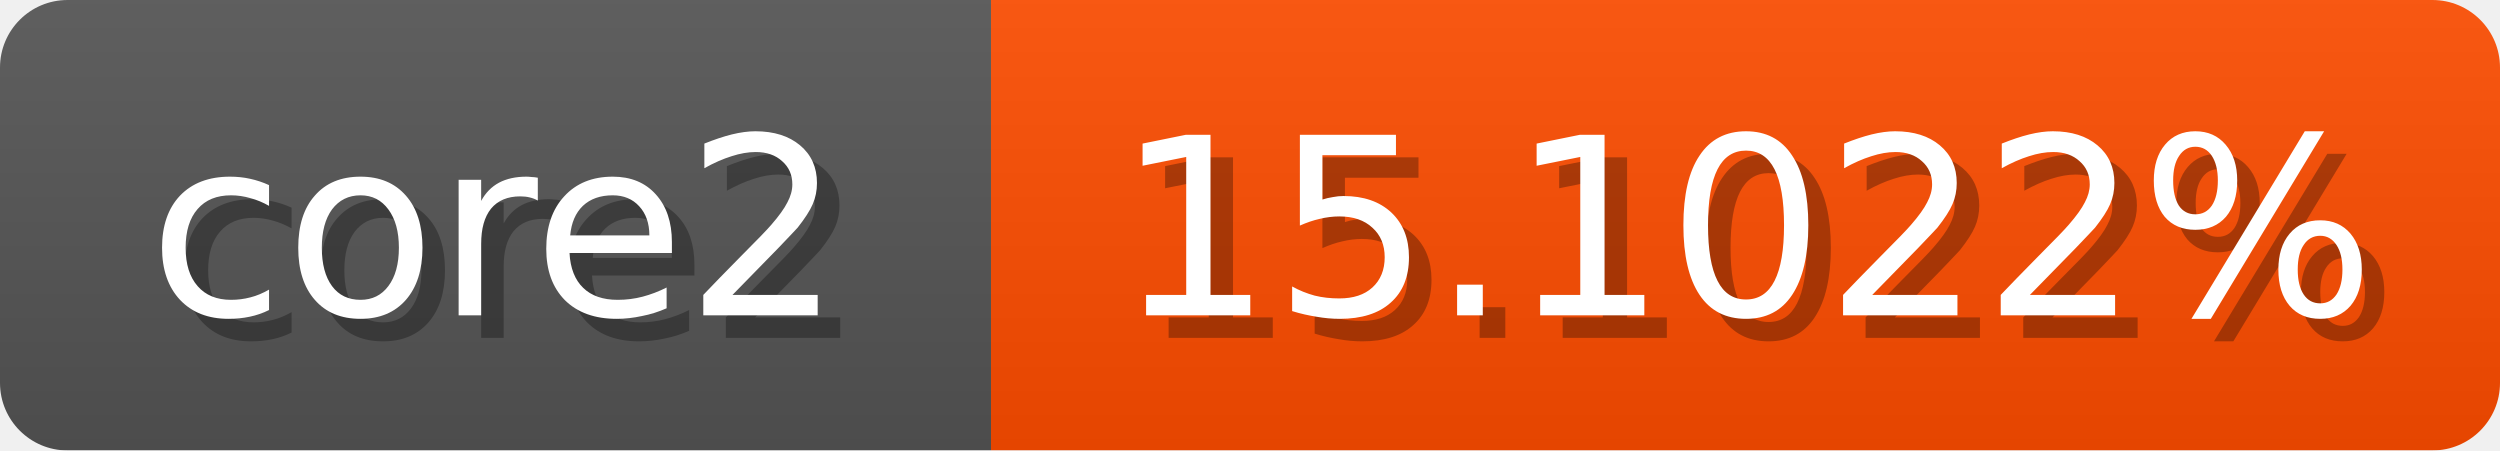
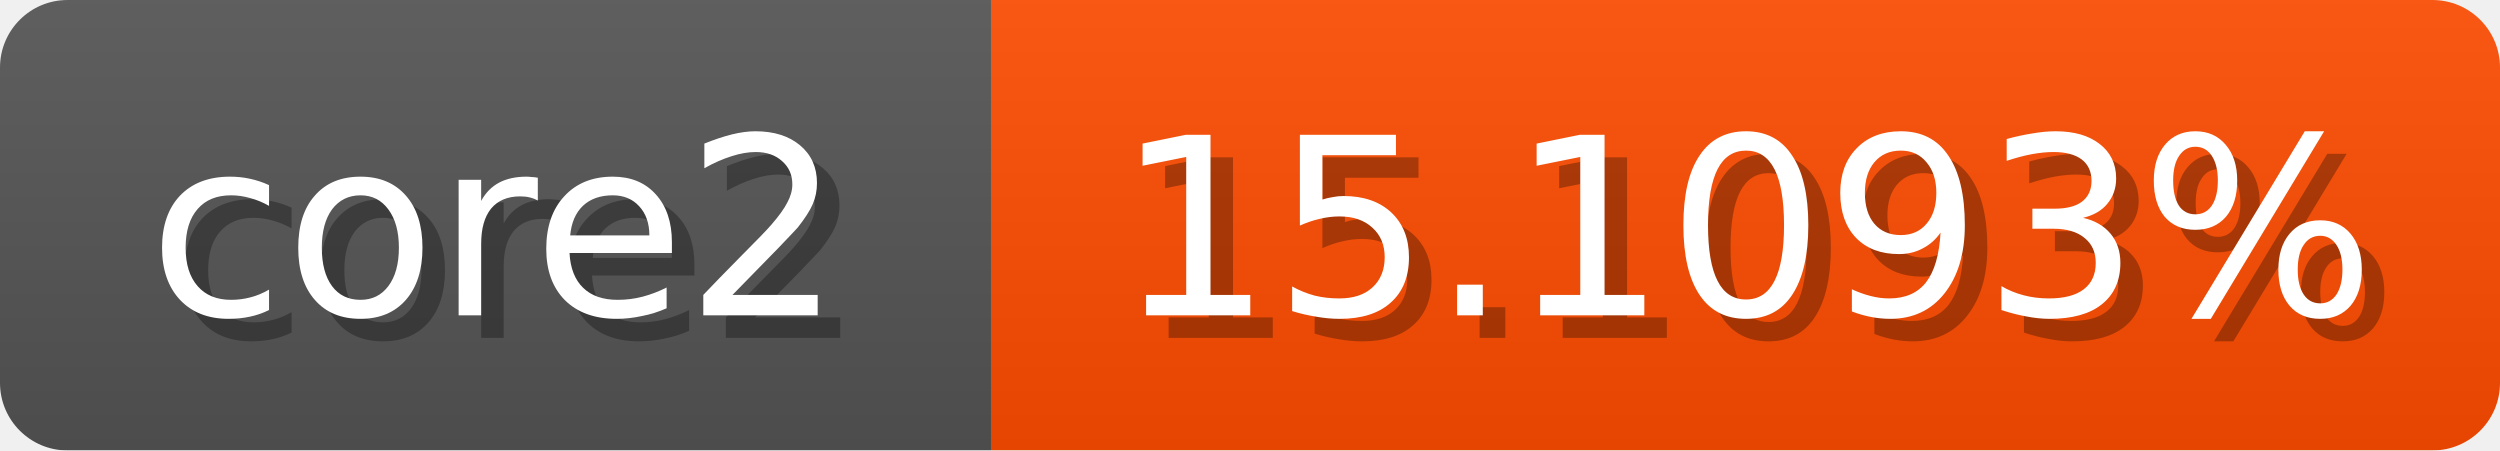
<svg xmlns="http://www.w3.org/2000/svg" width="111" height="20">
  <linearGradient id="b" x2="0" y2="100%">
    <stop offset="0" stop-color="#bbb" stop-opacity=".1" />
    <stop offset="1" stop-opacity=".1" />
  </linearGradient>
  <mask id="anybadge_1">
    <rect width="111" height="20" rx="3" fill="#fff" />
  </mask>
  <g mask="url(#anybadge_1)">
    <path fill="#555" d="M0 0h44v20H0z" />
    <path fill="#ff4d00" d="M44 0h67v20H44z" />
    <path fill="url(#b)" d="M0 0h111v20H0z" />
  </g>
  <g fill="#fff" text-anchor="middle" font-family="DejaVu Sans,Verdana,Geneva,sans-serif" font-size="11">
    <text x="23.0" y="15" fill="#010101" fill-opacity=".3">core2</text>
    <text x="22.0" y="14">core2</text>
  </g>
  <g fill="#fff" text-anchor="middle" font-family="DejaVu Sans,Verdana,Geneva,sans-serif" font-size="11">
-     <text x="78.5" y="15" fill="#010101" fill-opacity=".3">15.1022%</text>
-     <text x="77.5" y="14">15.1022%</text>
+     <text x="78.5" y="15" fill="#010101" fill-opacity=".3">15.1093%</text>
+     <text x="77.5" y="14">15.1093%</text>
  </g>
</svg>
